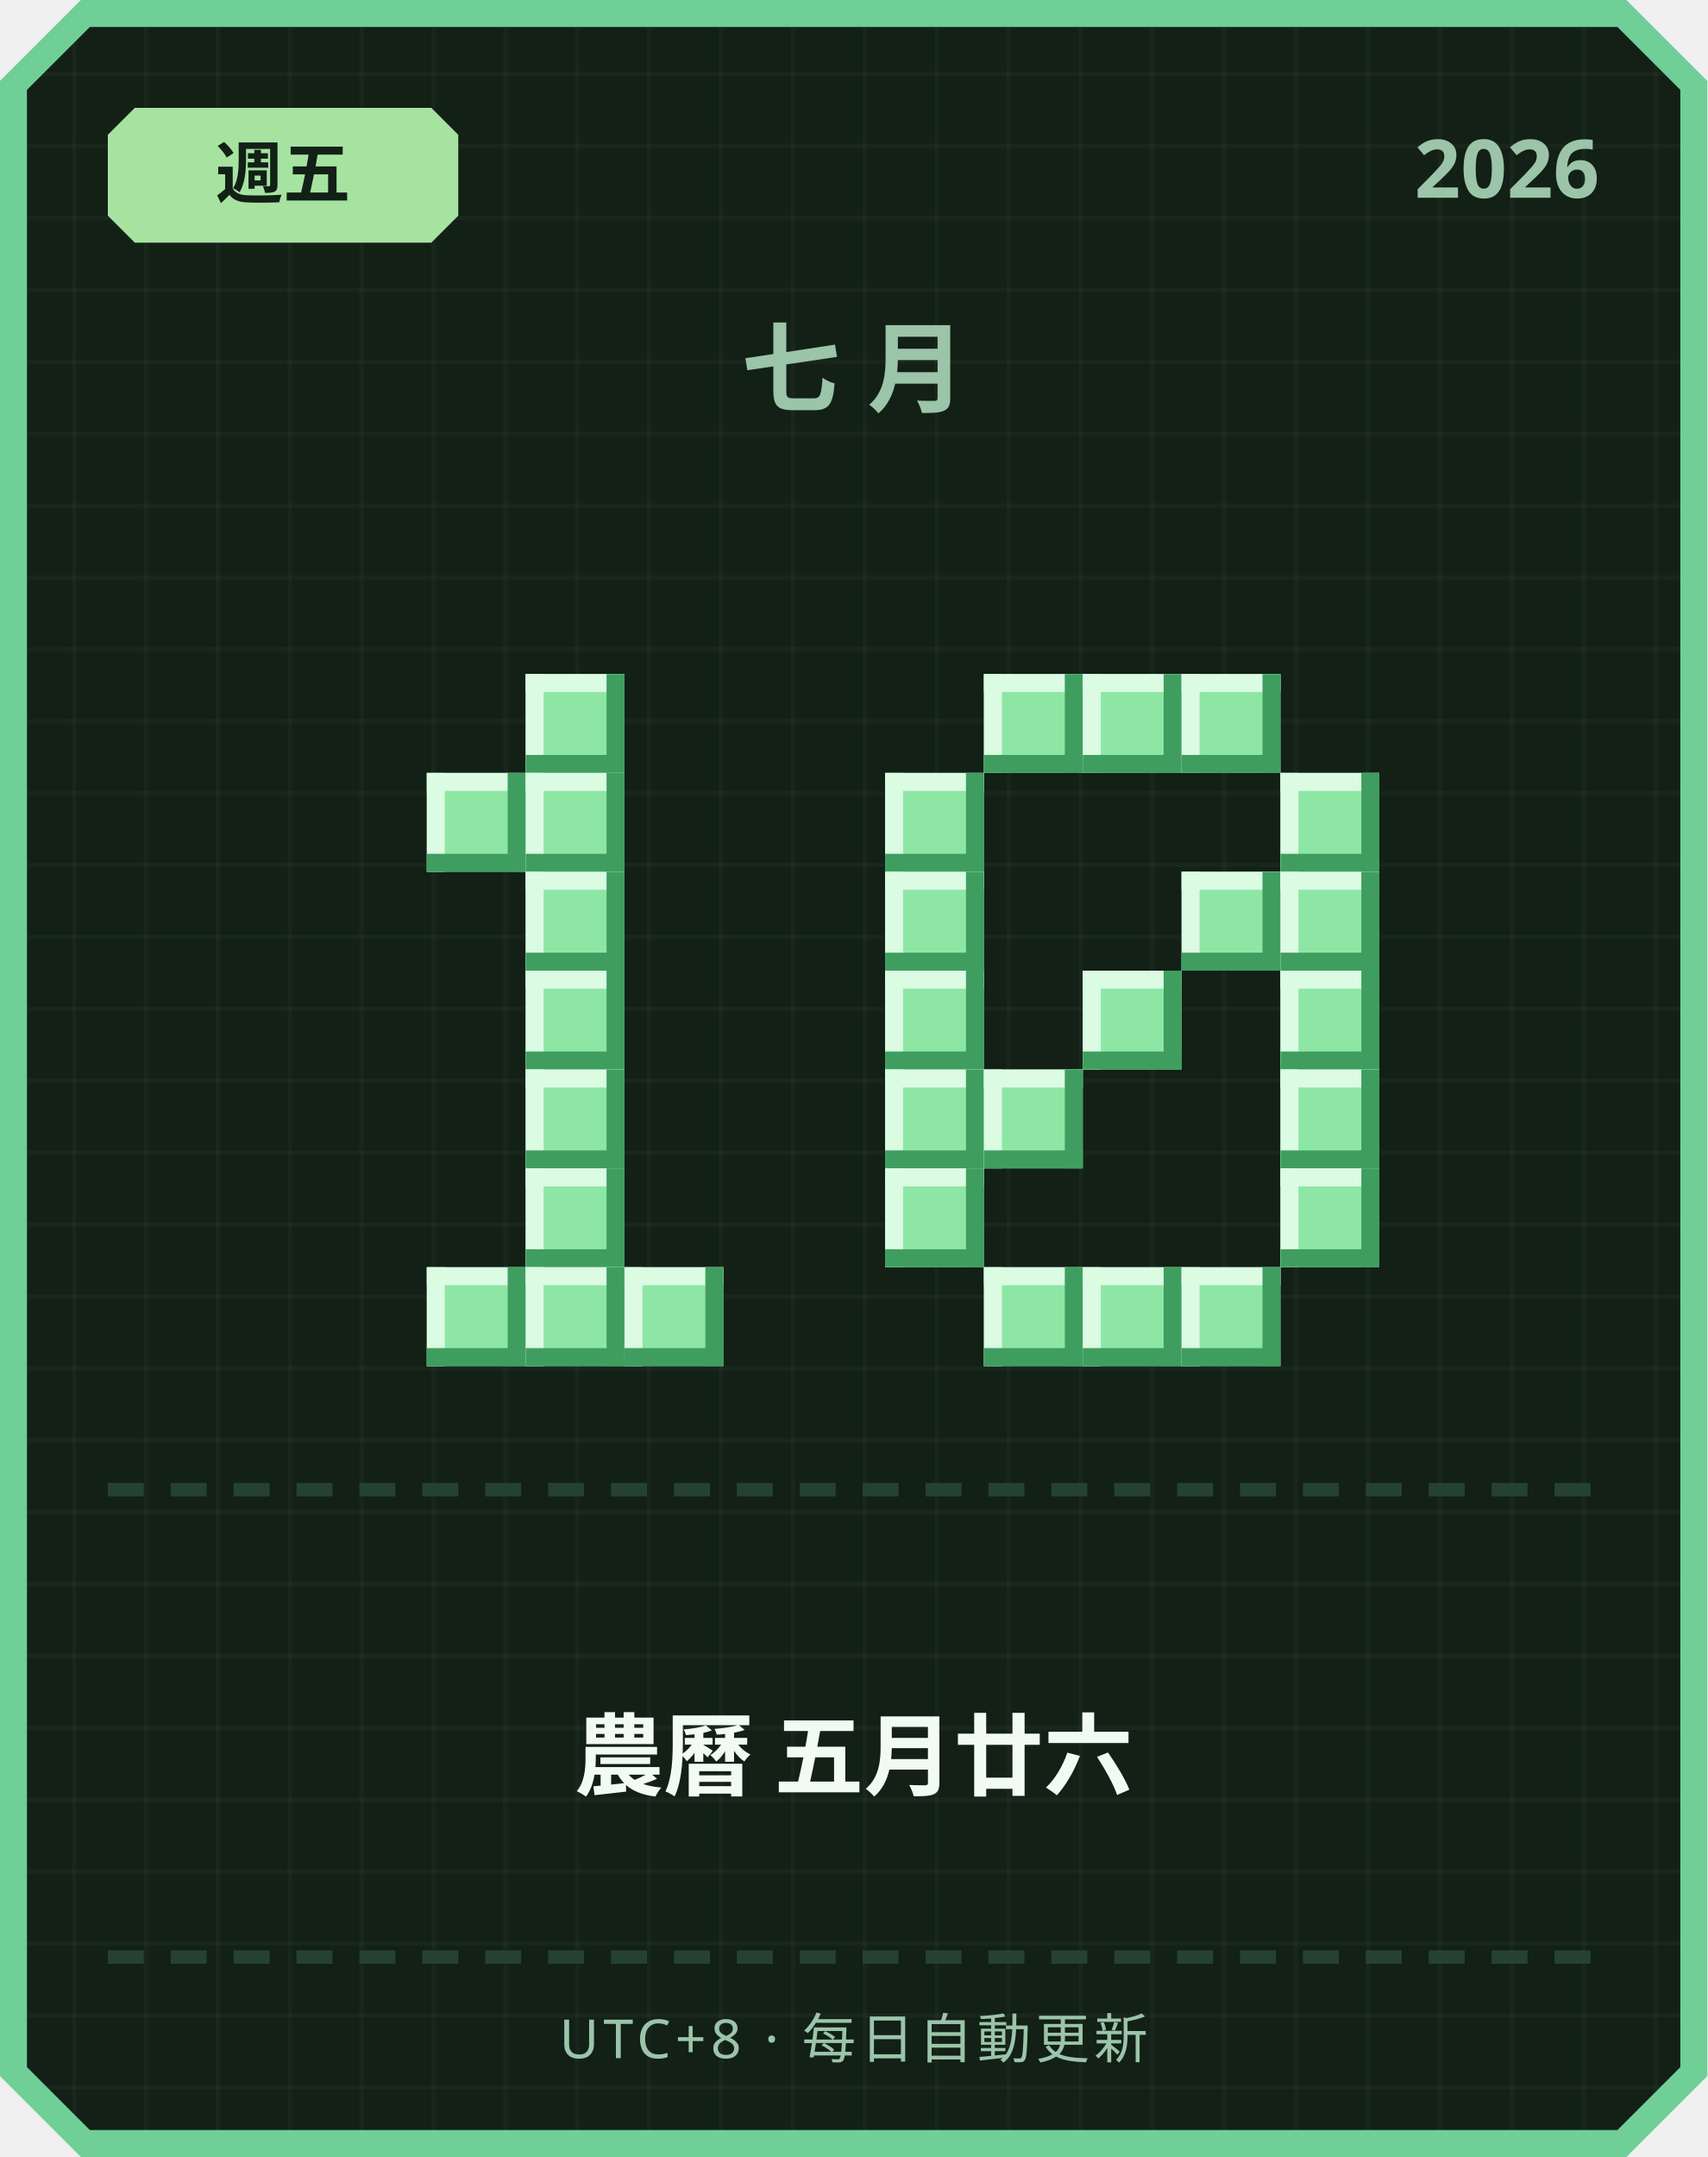
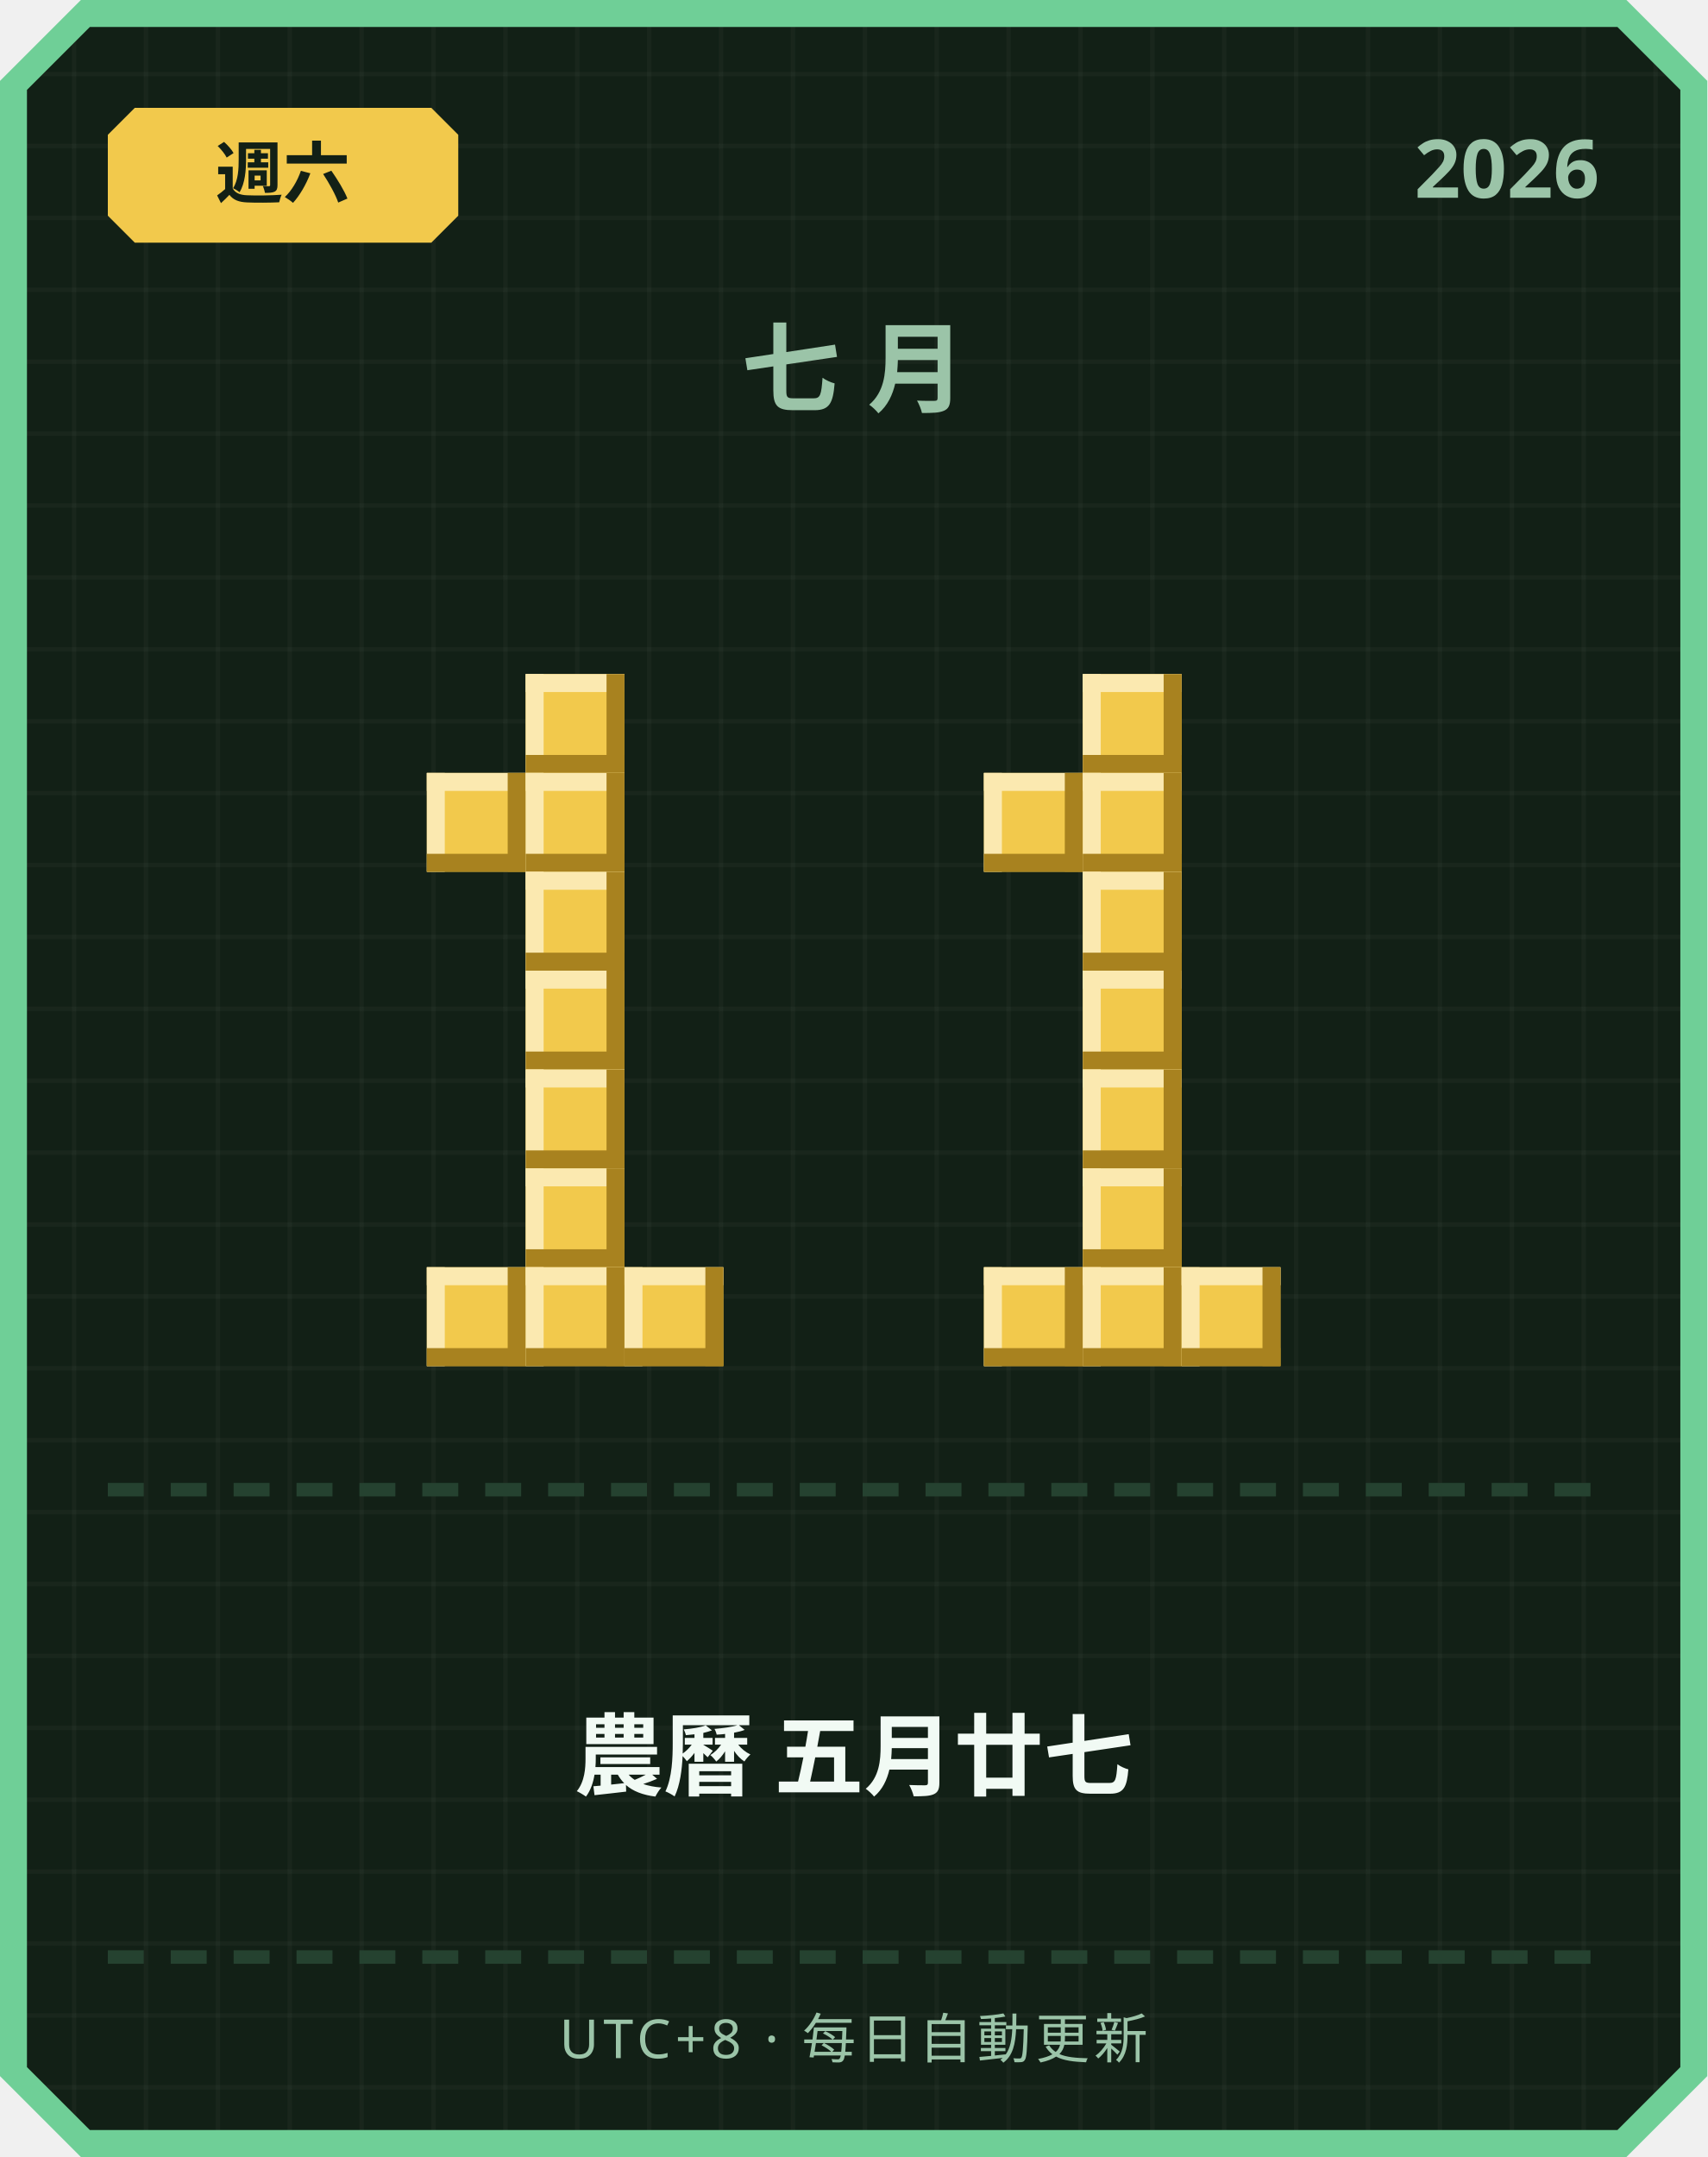
<svg xmlns="http://www.w3.org/2000/svg" width="380" height="480" viewBox="0 0 380 480">
  <defs>
    <pattern id="grid" width="16" height="16" patternUnits="userSpaceOnUse">
      <rect width="16" height="16" fill="#122016" />
      <rect width="1" height="16" fill="#ffffff" opacity="0.03" />
      <rect width="16" height="1" fill="#ffffff" opacity="0.03" />
    </pattern>
  </defs>
  <path d="M 18,0 L 362,0 L 380,18 L 380,462 L 362,480 L 18,480 L 0,462 L 0,18 Z" fill="#6fcf97" />
  <path d="M 20,6 L 360,6 L 374,20 L 374,460 L 360,474 L 20,474 L 6,460 L 6,20 Z" fill="url(#grid)" />
-   <path d="M 30,24 L 96,24 L 102,30 L 102,48 L 96,54 L 30,54 L 24,48 L 24,30 Z" fill="#a6e3a1" />
-   <text x="63" y="44" text-anchor="middle" font-family="'Segoe UI', sans-serif" font-size="15" font-weight="700" fill="#122016">週五</text>
+   <path d="M 30,24 L 96,24 L 102,30 L 102,48 L 96,54 L 30,54 L 24,48 L 24,30 Z" fill="#f2c94c" />
+   <text x="63" y="44" text-anchor="middle" font-family="'Segoe UI', sans-serif" font-size="15" font-weight="700" fill="#122016">週六</text>
  <text x="356" y="44" text-anchor="end" font-family="'Segoe UI', sans-serif" font-size="18" font-weight="700" fill="#9bc4a8">2026</text>
  <text x="190" y="90" text-anchor="middle" font-family="'Segoe UI', sans-serif" font-size="22" font-weight="700" letter-spacing="6" fill="#9bc4a8">七月</text>
-   <rect x="117" y="150" width="22" height="22" fill="#8ee6a5" />
-   <rect x="117" y="150" width="22" height="4" fill="#dbfbe3" />
-   <rect x="117" y="150" width="4" height="22" fill="#dbfbe3" />
-   <rect x="117" y="168" width="22" height="4" fill="#3f9e5f" />
-   <rect x="135" y="150" width="4" height="22" fill="#3f9e5f" />
-   <rect x="95" y="172" width="22" height="22" fill="#8ee6a5" />
-   <rect x="95" y="172" width="22" height="4" fill="#dbfbe3" />
-   <rect x="95" y="172" width="4" height="22" fill="#dbfbe3" />
-   <rect x="95" y="190" width="22" height="4" fill="#3f9e5f" />
-   <rect x="113" y="172" width="4" height="22" fill="#3f9e5f" />
-   <rect x="117" y="172" width="22" height="22" fill="#8ee6a5" />
-   <rect x="117" y="172" width="22" height="4" fill="#dbfbe3" />
-   <rect x="117" y="172" width="4" height="22" fill="#dbfbe3" />
-   <rect x="117" y="190" width="22" height="4" fill="#3f9e5f" />
-   <rect x="135" y="172" width="4" height="22" fill="#3f9e5f" />
-   <rect x="117" y="194" width="22" height="22" fill="#8ee6a5" />
-   <rect x="117" y="194" width="22" height="4" fill="#dbfbe3" />
-   <rect x="117" y="194" width="4" height="22" fill="#dbfbe3" />
-   <rect x="117" y="212" width="22" height="4" fill="#3f9e5f" />
-   <rect x="135" y="194" width="4" height="22" fill="#3f9e5f" />
-   <rect x="117" y="216" width="22" height="22" fill="#8ee6a5" />
-   <rect x="117" y="216" width="22" height="4" fill="#dbfbe3" />
-   <rect x="117" y="216" width="4" height="22" fill="#dbfbe3" />
-   <rect x="117" y="234" width="22" height="4" fill="#3f9e5f" />
-   <rect x="135" y="216" width="4" height="22" fill="#3f9e5f" />
-   <rect x="117" y="238" width="22" height="22" fill="#8ee6a5" />
-   <rect x="117" y="238" width="22" height="4" fill="#dbfbe3" />
-   <rect x="117" y="238" width="4" height="22" fill="#dbfbe3" />
-   <rect x="117" y="256" width="22" height="4" fill="#3f9e5f" />
-   <rect x="135" y="238" width="4" height="22" fill="#3f9e5f" />
-   <rect x="117" y="260" width="22" height="22" fill="#8ee6a5" />
-   <rect x="117" y="260" width="22" height="4" fill="#dbfbe3" />
-   <rect x="117" y="260" width="4" height="22" fill="#dbfbe3" />
-   <rect x="117" y="278" width="22" height="4" fill="#3f9e5f" />
-   <rect x="135" y="260" width="4" height="22" fill="#3f9e5f" />
-   <rect x="95" y="282" width="22" height="22" fill="#8ee6a5" />
-   <rect x="95" y="282" width="22" height="4" fill="#dbfbe3" />
-   <rect x="95" y="282" width="4" height="22" fill="#dbfbe3" />
-   <rect x="95" y="300" width="22" height="4" fill="#3f9e5f" />
-   <rect x="113" y="282" width="4" height="22" fill="#3f9e5f" />
-   <rect x="117" y="282" width="22" height="22" fill="#8ee6a5" />
-   <rect x="117" y="282" width="22" height="4" fill="#dbfbe3" />
-   <rect x="117" y="282" width="4" height="22" fill="#dbfbe3" />
-   <rect x="117" y="300" width="22" height="4" fill="#3f9e5f" />
-   <rect x="135" y="282" width="4" height="22" fill="#3f9e5f" />
-   <rect x="139" y="282" width="22" height="22" fill="#8ee6a5" />
-   <rect x="139" y="282" width="22" height="4" fill="#dbfbe3" />
-   <rect x="139" y="282" width="4" height="22" fill="#dbfbe3" />
-   <rect x="139" y="300" width="22" height="4" fill="#3f9e5f" />
-   <rect x="157" y="282" width="4" height="22" fill="#3f9e5f" />
-   <rect x="219" y="150" width="22" height="22" fill="#8ee6a5" />
-   <rect x="219" y="150" width="22" height="4" fill="#dbfbe3" />
-   <rect x="219" y="150" width="4" height="22" fill="#dbfbe3" />
-   <rect x="219" y="168" width="22" height="4" fill="#3f9e5f" />
-   <rect x="237" y="150" width="4" height="22" fill="#3f9e5f" />
-   <rect x="241" y="150" width="22" height="22" fill="#8ee6a5" />
-   <rect x="241" y="150" width="22" height="4" fill="#dbfbe3" />
-   <rect x="241" y="150" width="4" height="22" fill="#dbfbe3" />
-   <rect x="241" y="168" width="22" height="4" fill="#3f9e5f" />
-   <rect x="259" y="150" width="4" height="22" fill="#3f9e5f" />
-   <rect x="263" y="150" width="22" height="22" fill="#8ee6a5" />
-   <rect x="263" y="150" width="22" height="4" fill="#dbfbe3" />
-   <rect x="263" y="150" width="4" height="22" fill="#dbfbe3" />
-   <rect x="263" y="168" width="22" height="4" fill="#3f9e5f" />
-   <rect x="281" y="150" width="4" height="22" fill="#3f9e5f" />
-   <rect x="197" y="172" width="22" height="22" fill="#8ee6a5" />
-   <rect x="197" y="172" width="22" height="4" fill="#dbfbe3" />
-   <rect x="197" y="172" width="4" height="22" fill="#dbfbe3" />
-   <rect x="197" y="190" width="22" height="4" fill="#3f9e5f" />
-   <rect x="215" y="172" width="4" height="22" fill="#3f9e5f" />
-   <rect x="285" y="172" width="22" height="22" fill="#8ee6a5" />
-   <rect x="285" y="172" width="22" height="4" fill="#dbfbe3" />
-   <rect x="285" y="172" width="4" height="22" fill="#dbfbe3" />
-   <rect x="285" y="190" width="22" height="4" fill="#3f9e5f" />
-   <rect x="303" y="172" width="4" height="22" fill="#3f9e5f" />
-   <rect x="197" y="194" width="22" height="22" fill="#8ee6a5" />
-   <rect x="197" y="194" width="22" height="4" fill="#dbfbe3" />
-   <rect x="197" y="194" width="4" height="22" fill="#dbfbe3" />
-   <rect x="197" y="212" width="22" height="4" fill="#3f9e5f" />
-   <rect x="215" y="194" width="4" height="22" fill="#3f9e5f" />
-   <rect x="263" y="194" width="22" height="22" fill="#8ee6a5" />
-   <rect x="263" y="194" width="22" height="4" fill="#dbfbe3" />
-   <rect x="263" y="194" width="4" height="22" fill="#dbfbe3" />
-   <rect x="263" y="212" width="22" height="4" fill="#3f9e5f" />
-   <rect x="281" y="194" width="4" height="22" fill="#3f9e5f" />
-   <rect x="285" y="194" width="22" height="22" fill="#8ee6a5" />
-   <rect x="285" y="194" width="22" height="4" fill="#dbfbe3" />
-   <rect x="285" y="194" width="4" height="22" fill="#dbfbe3" />
-   <rect x="285" y="212" width="22" height="4" fill="#3f9e5f" />
-   <rect x="303" y="194" width="4" height="22" fill="#3f9e5f" />
-   <rect x="197" y="216" width="22" height="22" fill="#8ee6a5" />
-   <rect x="197" y="216" width="22" height="4" fill="#dbfbe3" />
-   <rect x="197" y="216" width="4" height="22" fill="#dbfbe3" />
-   <rect x="197" y="234" width="22" height="4" fill="#3f9e5f" />
-   <rect x="215" y="216" width="4" height="22" fill="#3f9e5f" />
-   <rect x="241" y="216" width="22" height="22" fill="#8ee6a5" />
-   <rect x="241" y="216" width="22" height="4" fill="#dbfbe3" />
-   <rect x="241" y="216" width="4" height="22" fill="#dbfbe3" />
-   <rect x="241" y="234" width="22" height="4" fill="#3f9e5f" />
-   <rect x="259" y="216" width="4" height="22" fill="#3f9e5f" />
-   <rect x="285" y="216" width="22" height="22" fill="#8ee6a5" />
-   <rect x="285" y="216" width="22" height="4" fill="#dbfbe3" />
-   <rect x="285" y="216" width="4" height="22" fill="#dbfbe3" />
-   <rect x="285" y="234" width="22" height="4" fill="#3f9e5f" />
-   <rect x="303" y="216" width="4" height="22" fill="#3f9e5f" />
-   <rect x="197" y="238" width="22" height="22" fill="#8ee6a5" />
-   <rect x="197" y="238" width="22" height="4" fill="#dbfbe3" />
-   <rect x="197" y="238" width="4" height="22" fill="#dbfbe3" />
-   <rect x="197" y="256" width="22" height="4" fill="#3f9e5f" />
-   <rect x="215" y="238" width="4" height="22" fill="#3f9e5f" />
-   <rect x="219" y="238" width="22" height="22" fill="#8ee6a5" />
-   <rect x="219" y="238" width="22" height="4" fill="#dbfbe3" />
-   <rect x="219" y="238" width="4" height="22" fill="#dbfbe3" />
-   <rect x="219" y="256" width="22" height="4" fill="#3f9e5f" />
-   <rect x="237" y="238" width="4" height="22" fill="#3f9e5f" />
-   <rect x="285" y="238" width="22" height="22" fill="#8ee6a5" />
-   <rect x="285" y="238" width="22" height="4" fill="#dbfbe3" />
-   <rect x="285" y="238" width="4" height="22" fill="#dbfbe3" />
-   <rect x="285" y="256" width="22" height="4" fill="#3f9e5f" />
-   <rect x="303" y="238" width="4" height="22" fill="#3f9e5f" />
-   <rect x="197" y="260" width="22" height="22" fill="#8ee6a5" />
-   <rect x="197" y="260" width="22" height="4" fill="#dbfbe3" />
-   <rect x="197" y="260" width="4" height="22" fill="#dbfbe3" />
-   <rect x="197" y="278" width="22" height="4" fill="#3f9e5f" />
-   <rect x="215" y="260" width="4" height="22" fill="#3f9e5f" />
-   <rect x="285" y="260" width="22" height="22" fill="#8ee6a5" />
-   <rect x="285" y="260" width="22" height="4" fill="#dbfbe3" />
-   <rect x="285" y="260" width="4" height="22" fill="#dbfbe3" />
-   <rect x="285" y="278" width="22" height="4" fill="#3f9e5f" />
-   <rect x="303" y="260" width="4" height="22" fill="#3f9e5f" />
-   <rect x="219" y="282" width="22" height="22" fill="#8ee6a5" />
-   <rect x="219" y="282" width="22" height="4" fill="#dbfbe3" />
-   <rect x="219" y="282" width="4" height="22" fill="#dbfbe3" />
-   <rect x="219" y="300" width="22" height="4" fill="#3f9e5f" />
-   <rect x="237" y="282" width="4" height="22" fill="#3f9e5f" />
-   <rect x="241" y="282" width="22" height="22" fill="#8ee6a5" />
-   <rect x="241" y="282" width="22" height="4" fill="#dbfbe3" />
-   <rect x="241" y="282" width="4" height="22" fill="#dbfbe3" />
-   <rect x="241" y="300" width="22" height="4" fill="#3f9e5f" />
-   <rect x="259" y="282" width="4" height="22" fill="#3f9e5f" />
-   <rect x="263" y="282" width="22" height="22" fill="#8ee6a5" />
-   <rect x="263" y="282" width="22" height="4" fill="#dbfbe3" />
-   <rect x="263" y="282" width="4" height="22" fill="#dbfbe3" />
-   <rect x="263" y="300" width="22" height="4" fill="#3f9e5f" />
-   <rect x="281" y="282" width="4" height="22" fill="#3f9e5f" />
+   <rect x="117" y="150" width="22" height="22" fill="#f2c94c" />
+   <rect x="117" y="150" width="22" height="4" fill="#fbe9b0" />
+   <rect x="117" y="150" width="4" height="22" fill="#fbe9b0" />
+   <rect x="117" y="168" width="22" height="4" fill="#a8821f" />
+   <rect x="135" y="150" width="4" height="22" fill="#a8821f" />
+   <rect x="95" y="172" width="22" height="22" fill="#f2c94c" />
+   <rect x="95" y="172" width="22" height="4" fill="#fbe9b0" />
+   <rect x="95" y="172" width="4" height="22" fill="#fbe9b0" />
+   <rect x="95" y="190" width="22" height="4" fill="#a8821f" />
+   <rect x="113" y="172" width="4" height="22" fill="#a8821f" />
+   <rect x="117" y="172" width="22" height="22" fill="#f2c94c" />
+   <rect x="117" y="172" width="22" height="4" fill="#fbe9b0" />
+   <rect x="117" y="172" width="4" height="22" fill="#fbe9b0" />
+   <rect x="117" y="190" width="22" height="4" fill="#a8821f" />
+   <rect x="135" y="172" width="4" height="22" fill="#a8821f" />
+   <rect x="117" y="194" width="22" height="22" fill="#f2c94c" />
+   <rect x="117" y="194" width="22" height="4" fill="#fbe9b0" />
+   <rect x="117" y="194" width="4" height="22" fill="#fbe9b0" />
+   <rect x="117" y="212" width="22" height="4" fill="#a8821f" />
+   <rect x="135" y="194" width="4" height="22" fill="#a8821f" />
+   <rect x="117" y="216" width="22" height="22" fill="#f2c94c" />
+   <rect x="117" y="216" width="22" height="4" fill="#fbe9b0" />
+   <rect x="117" y="216" width="4" height="22" fill="#fbe9b0" />
+   <rect x="117" y="234" width="22" height="4" fill="#a8821f" />
+   <rect x="135" y="216" width="4" height="22" fill="#a8821f" />
+   <rect x="117" y="238" width="22" height="22" fill="#f2c94c" />
+   <rect x="117" y="238" width="22" height="4" fill="#fbe9b0" />
+   <rect x="117" y="238" width="4" height="22" fill="#fbe9b0" />
+   <rect x="117" y="256" width="22" height="4" fill="#a8821f" />
+   <rect x="135" y="238" width="4" height="22" fill="#a8821f" />
+   <rect x="117" y="260" width="22" height="22" fill="#f2c94c" />
+   <rect x="117" y="260" width="22" height="4" fill="#fbe9b0" />
+   <rect x="117" y="260" width="4" height="22" fill="#fbe9b0" />
+   <rect x="117" y="278" width="22" height="4" fill="#a8821f" />
+   <rect x="135" y="260" width="4" height="22" fill="#a8821f" />
+   <rect x="95" y="282" width="22" height="22" fill="#f2c94c" />
+   <rect x="95" y="282" width="22" height="4" fill="#fbe9b0" />
+   <rect x="95" y="282" width="4" height="22" fill="#fbe9b0" />
+   <rect x="95" y="300" width="22" height="4" fill="#a8821f" />
+   <rect x="113" y="282" width="4" height="22" fill="#a8821f" />
+   <rect x="117" y="282" width="22" height="22" fill="#f2c94c" />
+   <rect x="117" y="282" width="22" height="4" fill="#fbe9b0" />
+   <rect x="117" y="282" width="4" height="22" fill="#fbe9b0" />
+   <rect x="117" y="300" width="22" height="4" fill="#a8821f" />
+   <rect x="135" y="282" width="4" height="22" fill="#a8821f" />
+   <rect x="139" y="282" width="22" height="22" fill="#f2c94c" />
+   <rect x="139" y="282" width="22" height="4" fill="#fbe9b0" />
+   <rect x="139" y="282" width="4" height="22" fill="#fbe9b0" />
+   <rect x="139" y="300" width="22" height="4" fill="#a8821f" />
+   <rect x="157" y="282" width="4" height="22" fill="#a8821f" />
+   <rect x="241" y="150" width="22" height="22" fill="#f2c94c" />
+   <rect x="241" y="150" width="22" height="4" fill="#fbe9b0" />
+   <rect x="241" y="150" width="4" height="22" fill="#fbe9b0" />
+   <rect x="241" y="168" width="22" height="4" fill="#a8821f" />
+   <rect x="259" y="150" width="4" height="22" fill="#a8821f" />
+   <rect x="219" y="172" width="22" height="22" fill="#f2c94c" />
+   <rect x="219" y="172" width="22" height="4" fill="#fbe9b0" />
+   <rect x="219" y="172" width="4" height="22" fill="#fbe9b0" />
+   <rect x="219" y="190" width="22" height="4" fill="#a8821f" />
+   <rect x="237" y="172" width="4" height="22" fill="#a8821f" />
+   <rect x="241" y="172" width="22" height="22" fill="#f2c94c" />
+   <rect x="241" y="172" width="22" height="4" fill="#fbe9b0" />
+   <rect x="241" y="172" width="4" height="22" fill="#fbe9b0" />
+   <rect x="241" y="190" width="22" height="4" fill="#a8821f" />
+   <rect x="259" y="172" width="4" height="22" fill="#a8821f" />
+   <rect x="241" y="194" width="22" height="22" fill="#f2c94c" />
+   <rect x="241" y="194" width="22" height="4" fill="#fbe9b0" />
+   <rect x="241" y="194" width="4" height="22" fill="#fbe9b0" />
+   <rect x="241" y="212" width="22" height="4" fill="#a8821f" />
+   <rect x="259" y="194" width="4" height="22" fill="#a8821f" />
+   <rect x="241" y="216" width="22" height="22" fill="#f2c94c" />
+   <rect x="241" y="216" width="22" height="4" fill="#fbe9b0" />
+   <rect x="241" y="216" width="4" height="22" fill="#fbe9b0" />
+   <rect x="241" y="234" width="22" height="4" fill="#a8821f" />
+   <rect x="259" y="216" width="4" height="22" fill="#a8821f" />
+   <rect x="241" y="238" width="22" height="22" fill="#f2c94c" />
+   <rect x="241" y="238" width="22" height="4" fill="#fbe9b0" />
+   <rect x="241" y="238" width="4" height="22" fill="#fbe9b0" />
+   <rect x="241" y="256" width="22" height="4" fill="#a8821f" />
+   <rect x="259" y="238" width="4" height="22" fill="#a8821f" />
+   <rect x="241" y="260" width="22" height="22" fill="#f2c94c" />
+   <rect x="241" y="260" width="22" height="4" fill="#fbe9b0" />
+   <rect x="241" y="260" width="4" height="22" fill="#fbe9b0" />
+   <rect x="241" y="278" width="22" height="4" fill="#a8821f" />
+   <rect x="259" y="260" width="4" height="22" fill="#a8821f" />
+   <rect x="219" y="282" width="22" height="22" fill="#f2c94c" />
+   <rect x="219" y="282" width="22" height="4" fill="#fbe9b0" />
+   <rect x="219" y="282" width="4" height="22" fill="#fbe9b0" />
+   <rect x="219" y="300" width="22" height="4" fill="#a8821f" />
+   <rect x="237" y="282" width="4" height="22" fill="#a8821f" />
+   <rect x="241" y="282" width="22" height="22" fill="#f2c94c" />
+   <rect x="241" y="282" width="22" height="4" fill="#fbe9b0" />
+   <rect x="241" y="282" width="4" height="22" fill="#fbe9b0" />
+   <rect x="241" y="300" width="22" height="4" fill="#a8821f" />
+   <rect x="259" y="282" width="4" height="22" fill="#a8821f" />
+   <rect x="263" y="282" width="22" height="22" fill="#f2c94c" />
+   <rect x="263" y="282" width="22" height="4" fill="#fbe9b0" />
+   <rect x="263" y="282" width="4" height="22" fill="#fbe9b0" />
+   <rect x="263" y="300" width="22" height="4" fill="#a8821f" />
+   <rect x="281" y="282" width="4" height="22" fill="#a8821f" />
  <rect x="24" y="330" width="8" height="3" fill="#254230" />
  <rect x="38" y="330" width="8" height="3" fill="#254230" />
  <rect x="52" y="330" width="8" height="3" fill="#254230" />
  <rect x="66" y="330" width="8" height="3" fill="#254230" />
  <rect x="80" y="330" width="8" height="3" fill="#254230" />
  <rect x="94" y="330" width="8" height="3" fill="#254230" />
  <rect x="108" y="330" width="8" height="3" fill="#254230" />
  <rect x="122" y="330" width="8" height="3" fill="#254230" />
  <rect x="136" y="330" width="8" height="3" fill="#254230" />
  <rect x="150" y="330" width="8" height="3" fill="#254230" />
  <rect x="164" y="330" width="8" height="3" fill="#254230" />
  <rect x="178" y="330" width="8" height="3" fill="#254230" />
  <rect x="192" y="330" width="8" height="3" fill="#254230" />
  <rect x="206" y="330" width="8" height="3" fill="#254230" />
  <rect x="220" y="330" width="8" height="3" fill="#254230" />
  <rect x="234" y="330" width="8" height="3" fill="#254230" />
  <rect x="248" y="330" width="8" height="3" fill="#254230" />
  <rect x="262" y="330" width="8" height="3" fill="#254230" />
  <rect x="276" y="330" width="8" height="3" fill="#254230" />
  <rect x="290" y="330" width="8" height="3" fill="#254230" />
  <rect x="304" y="330" width="8" height="3" fill="#254230" />
  <rect x="318" y="330" width="8" height="3" fill="#254230" />
  <rect x="332" y="330" width="8" height="3" fill="#254230" />
  <rect x="346" y="330" width="8" height="3" fill="#254230" />
-   <text x="190" y="398" text-anchor="middle" font-family="'Segoe UI', 'Microsoft JhengHei', sans-serif" font-size="20" font-weight="700" fill="#f1faf4">農曆 五月廿六</text>
+   <text x="190" y="398" text-anchor="middle" font-family="'Segoe UI', 'Microsoft JhengHei', sans-serif" font-size="20" font-weight="700" fill="#f1faf4">農曆 五月廿七</text>
  <rect x="24" y="434" width="8" height="3" fill="#254230" />
  <rect x="38" y="434" width="8" height="3" fill="#254230" />
  <rect x="52" y="434" width="8" height="3" fill="#254230" />
  <rect x="66" y="434" width="8" height="3" fill="#254230" />
  <rect x="80" y="434" width="8" height="3" fill="#254230" />
  <rect x="94" y="434" width="8" height="3" fill="#254230" />
  <rect x="108" y="434" width="8" height="3" fill="#254230" />
  <rect x="122" y="434" width="8" height="3" fill="#254230" />
  <rect x="136" y="434" width="8" height="3" fill="#254230" />
  <rect x="150" y="434" width="8" height="3" fill="#254230" />
  <rect x="164" y="434" width="8" height="3" fill="#254230" />
  <rect x="178" y="434" width="8" height="3" fill="#254230" />
  <rect x="192" y="434" width="8" height="3" fill="#254230" />
  <rect x="206" y="434" width="8" height="3" fill="#254230" />
  <rect x="220" y="434" width="8" height="3" fill="#254230" />
  <rect x="234" y="434" width="8" height="3" fill="#254230" />
  <rect x="248" y="434" width="8" height="3" fill="#254230" />
  <rect x="262" y="434" width="8" height="3" fill="#254230" />
  <rect x="276" y="434" width="8" height="3" fill="#254230" />
  <rect x="290" y="434" width="8" height="3" fill="#254230" />
  <rect x="304" y="434" width="8" height="3" fill="#254230" />
  <rect x="318" y="434" width="8" height="3" fill="#254230" />
  <rect x="332" y="434" width="8" height="3" fill="#254230" />
  <rect x="346" y="434" width="8" height="3" fill="#254230" />
  <text x="190" y="458" text-anchor="middle" font-family="'Segoe UI', sans-serif" font-size="12" letter-spacing="1" fill="#9bc4a8">UTC+8 · 每日自動更新</text>
</svg>
